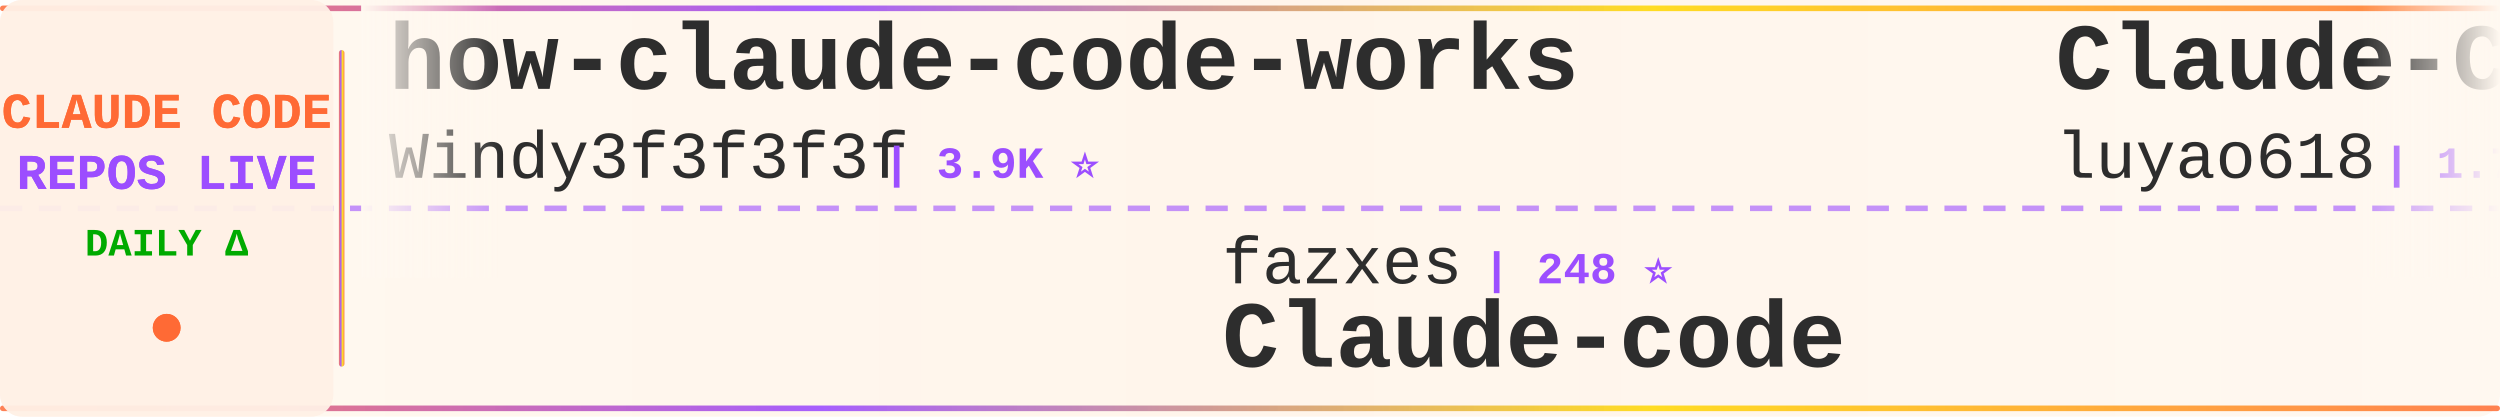
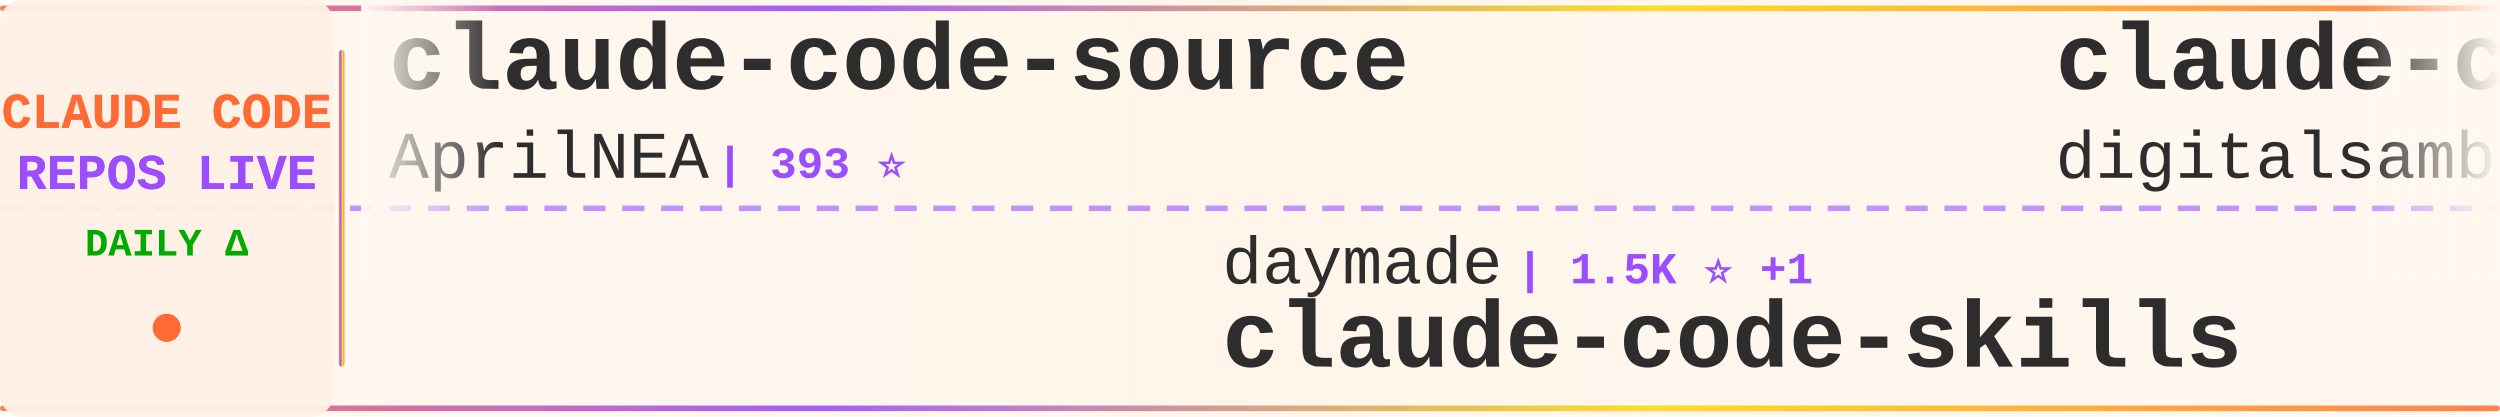
<svg xmlns="http://www.w3.org/2000/svg" width="900" height="150">
  <defs>
    <linearGradient id="tickerBg" x1="0%" y1="0%" x2="100%" y2="0%">
      <stop offset="0%" style="stop-color:#fff8f0;stop-opacity:0.98" />
      <stop offset="50%" style="stop-color:#fff5eb;stop-opacity:1" />
      <stop offset="100%" style="stop-color:#fff8f0;stop-opacity:0.98" />
    </linearGradient>
    <linearGradient id="borderGrad" x1="0%" y1="0%" x2="100%" y2="0%">
      <stop offset="0%" style="stop-color:#FF6B35;stop-opacity:0.85">
        <animate attributeName="stop-opacity" values="0.85;1;0.85" dur="2s" repeatCount="indefinite" />
      </stop>
      <stop offset="33%" style="stop-color:#9C4EFF;stop-opacity:0.9">
        <animate attributeName="stop-opacity" values="0.9;1;0.9" dur="2.2s" repeatCount="indefinite" />
      </stop>
      <stop offset="66%" style="stop-color:#FFD700;stop-opacity:0.85">
        <animate attributeName="stop-opacity" values="0.85;1;0.85" dur="1.8s" repeatCount="indefinite" />
      </stop>
      <stop offset="100%" style="stop-color:#FF6B35;stop-opacity:0.85">
        <animate attributeName="stop-opacity" values="0.85;1;0.85" dur="2s" repeatCount="indefinite" />
      </stop>
    </linearGradient>
    <filter id="textGlow">
      <feGaussianBlur stdDeviation="0.15" result="coloredBlur" />
      <feMerge>
        <feMergeNode in="coloredBlur" />
        <feMergeNode in="SourceGraphic" />
      </feMerge>
    </filter>
    <filter id="metricGlow">
      <feGaussianBlur stdDeviation="0.2" result="coloredBlur" />
      <feMerge>
        <feMergeNode in="coloredBlur" />
        <feMergeNode in="SourceGraphic" />
      </feMerge>
    </filter>
    <linearGradient id="leftFade" x1="0%" y1="0%" x2="100%" y2="0%">
      <stop offset="0%" style="stop-color:#fff8f0;stop-opacity:1" />
      <stop offset="100%" style="stop-color:#fff8f0;stop-opacity:0" />
    </linearGradient>
    <linearGradient id="rightFade" x1="0%" y1="0%" x2="100%" y2="0%">
      <stop offset="0%" style="stop-color:#fff8f0;stop-opacity:0" />
      <stop offset="100%" style="stop-color:#fff8f0;stop-opacity:1" />
    </linearGradient>
  </defs>
  <rect width="900" height="150" fill="url(#tickerBg)" rx="8" />
  <rect x="0" y="2" width="900" height="2" fill="url(#borderGrad)" rx="1" />
  <rect x="0" y="146" width="900" height="2" fill="url(#borderGrad)" rx="1" />
  <line x1="0" y1="75" x2="900" y2="75" stroke="#9C4EFF" stroke-width="2" stroke-dasharray="8 6" opacity="0.6" />
  <rect x="0" y="0" width="120" height="150" fill="#fff0e6" opacity="0.95" rx="8" />
  <text x="60" y="46" font-family="'Courier New', monospace" font-size="18" font-weight="bold" fill="#FF6B35" text-anchor="middle" filter="url(#textGlow)">
    CLAUDE CODE
  </text>
  <text x="60" y="68" font-family="'Courier New', monospace" font-size="18" font-weight="bold" fill="#9C4EFF" text-anchor="middle" filter="url(#textGlow)">
    REPOS LIVE
  </text>
  <text x="60" y="92" font-family="'Courier New', monospace" font-size="14" font-weight="bold" fill="#00aa00" text-anchor="middle">
    DAILY Δ
  </text>
  <circle cx="60" cy="118" r="5" fill="#FF6B35" filter="url(#metricGlow)">
    <animate attributeName="r" values="4;6;4" dur="1.5s" repeatCount="indefinite" />
    <animate attributeName="opacity" values="0.6;1;0.6" dur="1.5s" repeatCount="indefinite" />
  </circle>
  <rect x="122" y="18" width="2" height="114" fill="url(#borderGrad)" rx="1" />
  <clipPath id="tickerClip">
    <rect x="130" y="0" width="770" height="150" />
  </clipPath>
  <g clip-path="url(#tickerClip)">
    <g id="tickerItems">
      <animateTransform attributeName="transform" attributeType="XML" type="translate" from="0 0" to="-3000 0" dur="54s" repeatCount="indefinite" />
      <g transform="translate(0, 0)">
-         <text x="140" y="32" font-family="'Courier New', monospace" font-size="34" font-weight="bold" fill="#2d2d2d">how-claude-code-works</text>
-         <text x="140" y="64" font-family="'Courier New', monospace" font-size="24" font-weight="normal" fill="#2d2d2d" opacity="1.0">Windy3f3f3f3f</text>
-         <text x="318" y="64" font-family="'Courier New', monospace" font-size="16" font-weight="bold" fill="#9C4EFF"> | 3.9K ⭐</text>
+         <text x="140" y="32" font-family="'Courier New', monospace" font-size="34" font-weight="bold" fill="#2d2d2d">claude-code-source</text>
+         <text x="140" y="64" font-family="'Courier New', monospace" font-size="24" font-weight="normal" fill="#2d2d2d" opacity="1.0">AprilNEA</text>
+         <text x="258" y="64" font-family="'Courier New', monospace" font-size="16" font-weight="bold" fill="#9C4EFF"> | 393 ⭐</text>
      </g>
      <g transform="translate(300, 0)">
-         <text x="140" y="102" font-family="'Courier New', monospace" font-size="24" font-weight="normal" fill="#2d2d2d" opacity="1.0">fazxes</text>
-         <text x="234" y="102" font-family="'Courier New', monospace" font-size="16" font-weight="bold" fill="#9C4EFF"> | 248 ⭐</text>
-         <text x="140" y="132" font-family="'Courier New', monospace" font-size="34" font-weight="bold" fill="#2d2d2d">Claude-code</text>
+         <text x="140" y="102" font-family="'Courier New', monospace" font-size="24" font-weight="normal" fill="#2d2d2d" opacity="1.0">daymade</text>
+         <text x="246" y="102" font-family="'Courier New', monospace" font-size="16" font-weight="bold" fill="#9C4EFF"> | 1.5K ⭐ +1</text>
+         <text x="140" y="132" font-family="'Courier New', monospace" font-size="34" font-weight="bold" fill="#2d2d2d">claude-code-skills</text>
      </g>
      <g transform="translate(600, 0)">
-         <text x="140" y="32" font-family="'Courier New', monospace" font-size="34" font-weight="bold" fill="#2d2d2d">Claude-Code-Source-Study</text>
-         <text x="140" y="64" font-family="'Courier New', monospace" font-size="24" font-weight="normal" fill="#2d2d2d" opacity="1.0">luyao618</text>
+         <text x="140" y="32" font-family="'Courier New', monospace" font-size="34" font-weight="bold" fill="#2d2d2d">claude-code-video-toolki...</text>
+         <text x="140" y="64" font-family="'Courier New', monospace" font-size="24" font-weight="normal" fill="#2d2d2d" opacity="1.0">digitalsamba</text>
+         <text x="306" y="64" font-family="'Courier New', monospace" font-size="16" font-weight="bold" fill="#9C4EFF"> | 2.8K ⭐ +3</text>
+       </g>
+       <g transform="translate(900, 0)">
+         <text x="140" y="102" font-family="'Courier New', monospace" font-size="24" font-weight="normal" fill="#2d2d2d" opacity="1.0">guanshan</text>
+         <text x="258" y="102" font-family="'Courier New', monospace" font-size="16" font-weight="bold" fill="#9C4EFF"> | 61 ⭐</text>
+         <text x="140" y="132" font-family="'Courier New', monospace" font-size="34" font-weight="bold" fill="#2d2d2d">ClaudeCode</text>
+       </g>
+       <g transform="translate(1200, 0)">
+         <text x="140" y="32" font-family="'Courier New', monospace" font-size="34" font-weight="bold" fill="#2d2d2d">claude_codex_bridge</text>
+         <text x="140" y="64" font-family="'Courier New', monospace" font-size="24" font-weight="normal" fill="#2d2d2d" opacity="1.0">SeemSeam</text>
+         <text x="258" y="64" font-family="'Courier New', monospace" font-size="16" font-weight="bold" fill="#9C4EFF"> | 3.6K ⭐</text>
+       </g>
+       <g transform="translate(1500, 0)">
+         <text x="140" y="102" font-family="'Courier New', monospace" font-size="24" font-weight="normal" fill="#2d2d2d" opacity="1.0">davila7</text>
+         <text x="246" y="102" font-family="'Courier New', monospace" font-size="16" font-weight="bold" fill="#9C4EFF"> | 34.2K ⭐ +7</text>
+         <text x="140" y="132" font-family="'Courier New', monospace" font-size="34" font-weight="bold" fill="#2d2d2d">claude-code-templates</text>
+       </g>
+       <g transform="translate(1800, 0)">
+         <text x="140" y="32" font-family="'Courier New', monospace" font-size="34" font-weight="bold" fill="#2d2d2d">ClaudeCode-Portable</text>
+         <text x="140" y="64" font-family="'Courier New', monospace" font-size="24" font-weight="normal" fill="#2d2d2d" opacity="1.0">techjarves</text>
+         <text x="282" y="64" font-family="'Courier New', monospace" font-size="16" font-weight="bold" fill="#9C4EFF"> | 1.6K ⭐</text>
+       </g>
+       <g transform="translate(2100, 0)">
+         <text x="140" y="102" font-family="'Courier New', monospace" font-size="24" font-weight="normal" fill="#2d2d2d" opacity="1.0">nicedreamzapp</text>
+         <text x="318" y="102" font-family="'Courier New', monospace" font-size="16" font-weight="bold" fill="#9C4EFF"> | 3.5K ⭐</text>
+         <text x="140" y="132" font-family="'Courier New', monospace" font-size="34" font-weight="bold" fill="#2d2d2d">claude-code-local</text>
+       </g>
+       <g transform="translate(2400, 0)">
+         <text x="140" y="32" font-family="'Courier New', monospace" font-size="34" font-weight="bold" fill="#2d2d2d">claude-code-settings</text>
+         <text x="140" y="64" font-family="'Courier New', monospace" font-size="24" font-weight="normal" fill="#2d2d2d" opacity="1.0">feiskyer</text>
        <text x="258" y="64" font-family="'Courier New', monospace" font-size="16" font-weight="bold" fill="#9C4EFF"> | 1.7K ⭐</text>
      </g>
-       <g transform="translate(900, 0)">
-         <text x="140" y="102" font-family="'Courier New', monospace" font-size="24" font-weight="normal" fill="#2d2d2d" opacity="1.0">anthropics</text>
-         <text x="282" y="102" font-family="'Courier New', monospace" font-size="16" font-weight="bold" fill="#9C4EFF"> | 10.1K ⭐ +3</text>
-         <text x="140" y="132" font-family="'Courier New', monospace" font-size="34" font-weight="bold" fill="#2d2d2d">claude-code-action</text>
-       </g>
-       <g transform="translate(1200, 0)">
-         <text x="140" y="32" font-family="'Courier New', monospace" font-size="34" font-weight="bold" fill="#2d2d2d">system_prompts_leaks</text>
-         <text x="140" y="64" font-family="'Courier New', monospace" font-size="24" font-weight="normal" fill="#2d2d2d" opacity="1.0">asgeirtj</text>
-         <text x="258" y="64" font-family="'Courier New', monospace" font-size="16" font-weight="bold" fill="#9C4EFF"> | 72.7K ⭐ +13</text>
-       </g>
-       <g transform="translate(1500, 0)">
-         <text x="140" y="102" font-family="'Courier New', monospace" font-size="24" font-weight="normal" fill="#2d2d2d" opacity="1.0">SeemSeam</text>
-         <text x="258" y="102" font-family="'Courier New', monospace" font-size="16" font-weight="bold" fill="#9C4EFF"> | 3.6K ⭐</text>
-         <text x="140" y="132" font-family="'Courier New', monospace" font-size="34" font-weight="bold" fill="#2d2d2d">claude_codex_bridge</text>
-       </g>
-       <g transform="translate(1800, 0)">
-         <text x="140" y="32" font-family="'Courier New', monospace" font-size="34" font-weight="bold" fill="#2d2d2d">Auto-claude-code-researc...</text>
-         <text x="140" y="64" font-family="'Courier New', monospace" font-size="24" font-weight="normal" fill="#2d2d2d" opacity="1.0">wanshuiyin</text>
-         <text x="282" y="64" font-family="'Courier New', monospace" font-size="16" font-weight="bold" fill="#9C4EFF"> | 19.9K ⭐ +3</text>
-       </g>
-       <g transform="translate(2100, 0)">
-         <text x="140" y="102" font-family="'Courier New', monospace" font-size="24" font-weight="normal" fill="#2d2d2d" opacity="1.0">OrcaWhisper</text>
-         <text x="294" y="102" font-family="'Courier New', monospace" font-size="16" font-weight="bold" fill="#9C4EFF"> | 111 ⭐</text>
-         <text x="140" y="132" font-family="'Courier New', monospace" font-size="34" font-weight="bold" fill="#2d2d2d">Claude-Code</text>
-       </g>
-       <g transform="translate(2400, 0)">
-         <text x="140" y="32" font-family="'Courier New', monospace" font-size="34" font-weight="bold" fill="#2d2d2d">free-claude-code</text>
-         <text x="140" y="64" font-family="'Courier New', monospace" font-size="24" font-weight="normal" fill="#2d2d2d" opacity="1.0">Alishahryar1</text>
-         <text x="306" y="64" font-family="'Courier New', monospace" font-size="16" font-weight="bold" fill="#9C4EFF"> | 73.2K ⭐ +21</text>
-       </g>
      <g transform="translate(2700, 0)">
-         <text x="140" y="102" font-family="'Courier New', monospace" font-size="24" font-weight="normal" fill="#2d2d2d" opacity="1.0">VoltAgent</text>
-         <text x="270" y="102" font-family="'Courier New', monospace" font-size="16" font-weight="bold" fill="#9C4EFF"> | 26.8K ⭐ +1</text>
-         <text x="140" y="132" font-family="'Courier New', monospace" font-size="34" font-weight="bold" fill="#2d2d2d">awesome-claude-code-suba...</text>
+         <text x="140" y="102" font-family="'Courier New', monospace" font-size="24" font-weight="normal" fill="#2d2d2d" opacity="1.0">luyao618</text>
+         <text x="258" y="102" font-family="'Courier New', monospace" font-size="16" font-weight="bold" fill="#9C4EFF"> | 1.7K ⭐</text>
+         <text x="140" y="132" font-family="'Courier New', monospace" font-size="34" font-weight="bold" fill="#2d2d2d">Claude-Code-Source-Study</text>
      </g>
      <g transform="translate(3000, 0)">
-         <text x="140" y="32" font-family="'Courier New', monospace" font-size="34" font-weight="bold" fill="#2d2d2d">how-claude-code-works</text>
-         <text x="140" y="64" font-family="'Courier New', monospace" font-size="24" font-weight="normal" fill="#2d2d2d" opacity="1.0">Windy3f3f3f3f</text>
-         <text x="318" y="64" font-family="'Courier New', monospace" font-size="16" font-weight="bold" fill="#9C4EFF"> | 3.9K ⭐</text>
+         <text x="140" y="32" font-family="'Courier New', monospace" font-size="34" font-weight="bold" fill="#2d2d2d">claude-code-source</text>
+         <text x="140" y="64" font-family="'Courier New', monospace" font-size="24" font-weight="normal" fill="#2d2d2d" opacity="1.0">AprilNEA</text>
+         <text x="258" y="64" font-family="'Courier New', monospace" font-size="16" font-weight="bold" fill="#9C4EFF"> | 393 ⭐</text>
      </g>
      <g transform="translate(3300, 0)">
-         <text x="140" y="102" font-family="'Courier New', monospace" font-size="24" font-weight="normal" fill="#2d2d2d" opacity="1.0">fazxes</text>
-         <text x="234" y="102" font-family="'Courier New', monospace" font-size="16" font-weight="bold" fill="#9C4EFF"> | 248 ⭐</text>
-         <text x="140" y="132" font-family="'Courier New', monospace" font-size="34" font-weight="bold" fill="#2d2d2d">Claude-code</text>
+         <text x="140" y="102" font-family="'Courier New', monospace" font-size="24" font-weight="normal" fill="#2d2d2d" opacity="1.0">daymade</text>
+         <text x="246" y="102" font-family="'Courier New', monospace" font-size="16" font-weight="bold" fill="#9C4EFF"> | 1.5K ⭐ +1</text>
+         <text x="140" y="132" font-family="'Courier New', monospace" font-size="34" font-weight="bold" fill="#2d2d2d">claude-code-skills</text>
      </g>
      <g transform="translate(3600, 0)">
-         <text x="140" y="32" font-family="'Courier New', monospace" font-size="34" font-weight="bold" fill="#2d2d2d">Claude-Code-Source-Study</text>
-         <text x="140" y="64" font-family="'Courier New', monospace" font-size="24" font-weight="normal" fill="#2d2d2d" opacity="1.0">luyao618</text>
-         <text x="258" y="64" font-family="'Courier New', monospace" font-size="16" font-weight="bold" fill="#9C4EFF"> | 1.7K ⭐</text>
+         <text x="140" y="32" font-family="'Courier New', monospace" font-size="34" font-weight="bold" fill="#2d2d2d">claude-code-video-toolki...</text>
+         <text x="140" y="64" font-family="'Courier New', monospace" font-size="24" font-weight="normal" fill="#2d2d2d" opacity="1.0">digitalsamba</text>
+         <text x="306" y="64" font-family="'Courier New', monospace" font-size="16" font-weight="bold" fill="#9C4EFF"> | 2.8K ⭐ +3</text>
      </g>
      <g transform="translate(3900, 0)">
-         <text x="140" y="102" font-family="'Courier New', monospace" font-size="24" font-weight="normal" fill="#2d2d2d" opacity="1.0">anthropics</text>
-         <text x="282" y="102" font-family="'Courier New', monospace" font-size="16" font-weight="bold" fill="#9C4EFF"> | 10.1K ⭐ +3</text>
-         <text x="140" y="132" font-family="'Courier New', monospace" font-size="34" font-weight="bold" fill="#2d2d2d">claude-code-action</text>
+         <text x="140" y="102" font-family="'Courier New', monospace" font-size="24" font-weight="normal" fill="#2d2d2d" opacity="1.0">guanshan</text>
+         <text x="258" y="102" font-family="'Courier New', monospace" font-size="16" font-weight="bold" fill="#9C4EFF"> | 61 ⭐</text>
+         <text x="140" y="132" font-family="'Courier New', monospace" font-size="34" font-weight="bold" fill="#2d2d2d">ClaudeCode</text>
      </g>
    </g>
  </g>
  <rect x="130" y="0" width="50" height="100" fill="url(#leftFade)" />
  <rect x="850" y="0" width="50" height="100" fill="url(#rightFade)" />
</svg>
